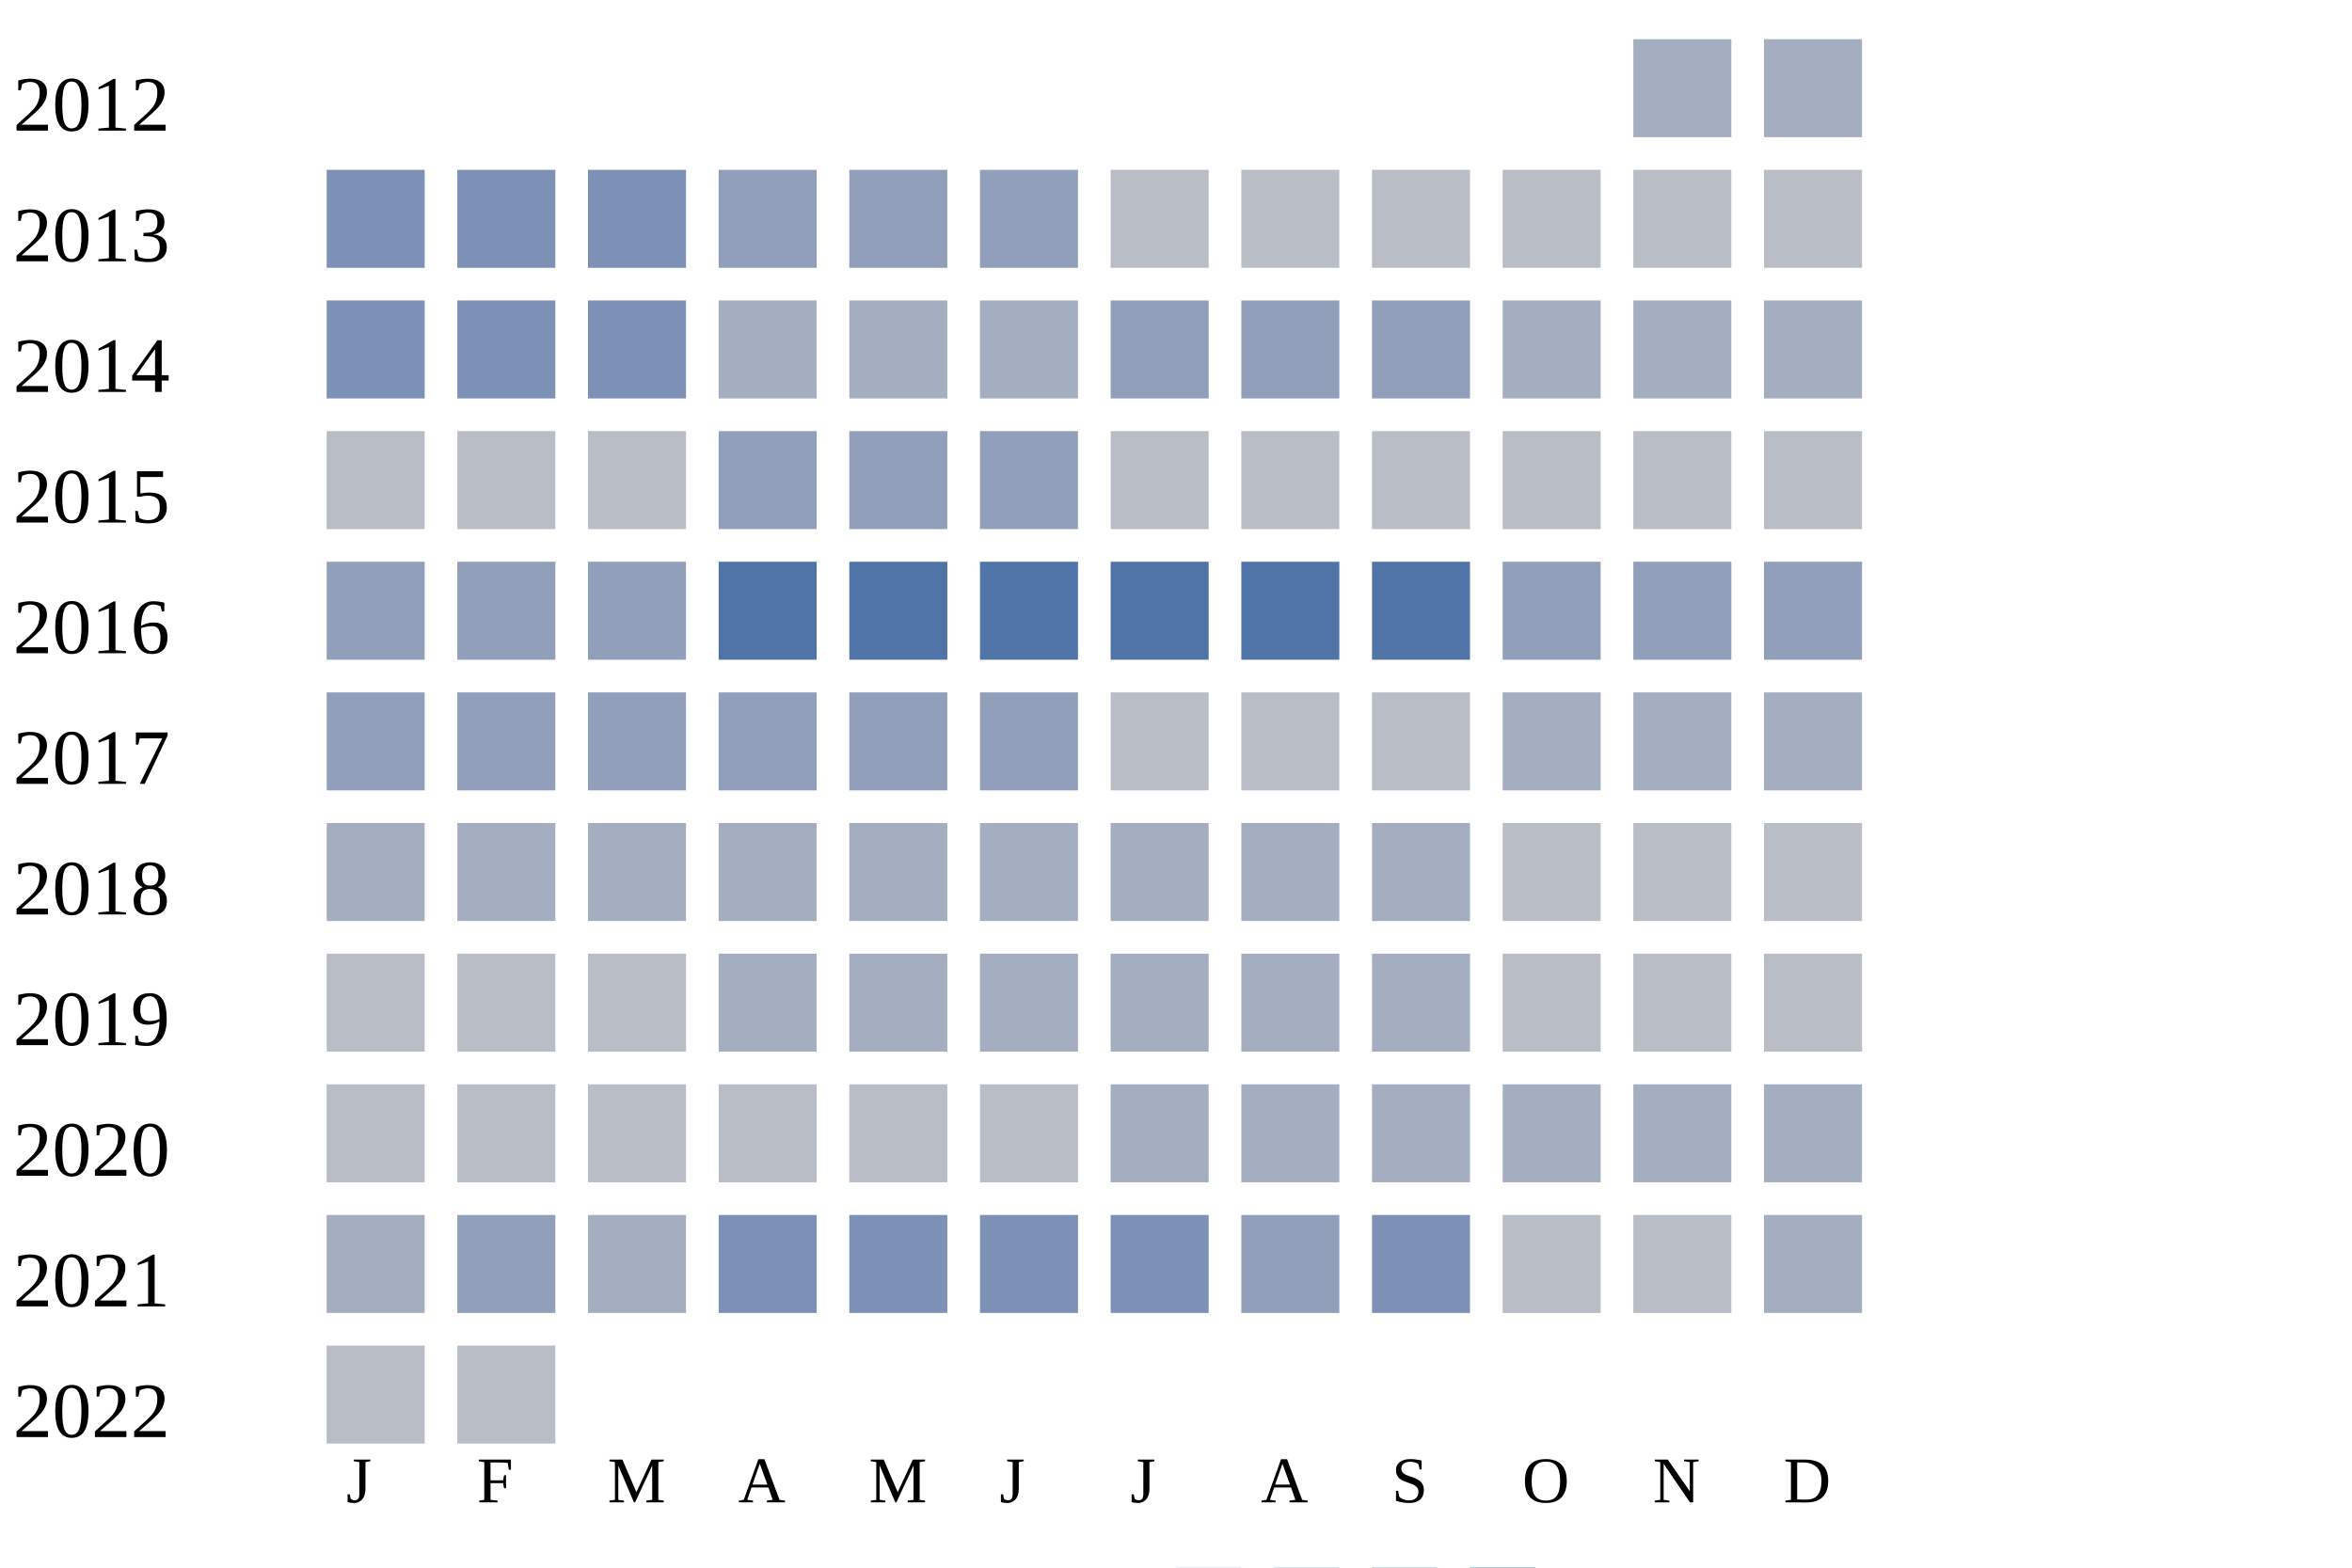
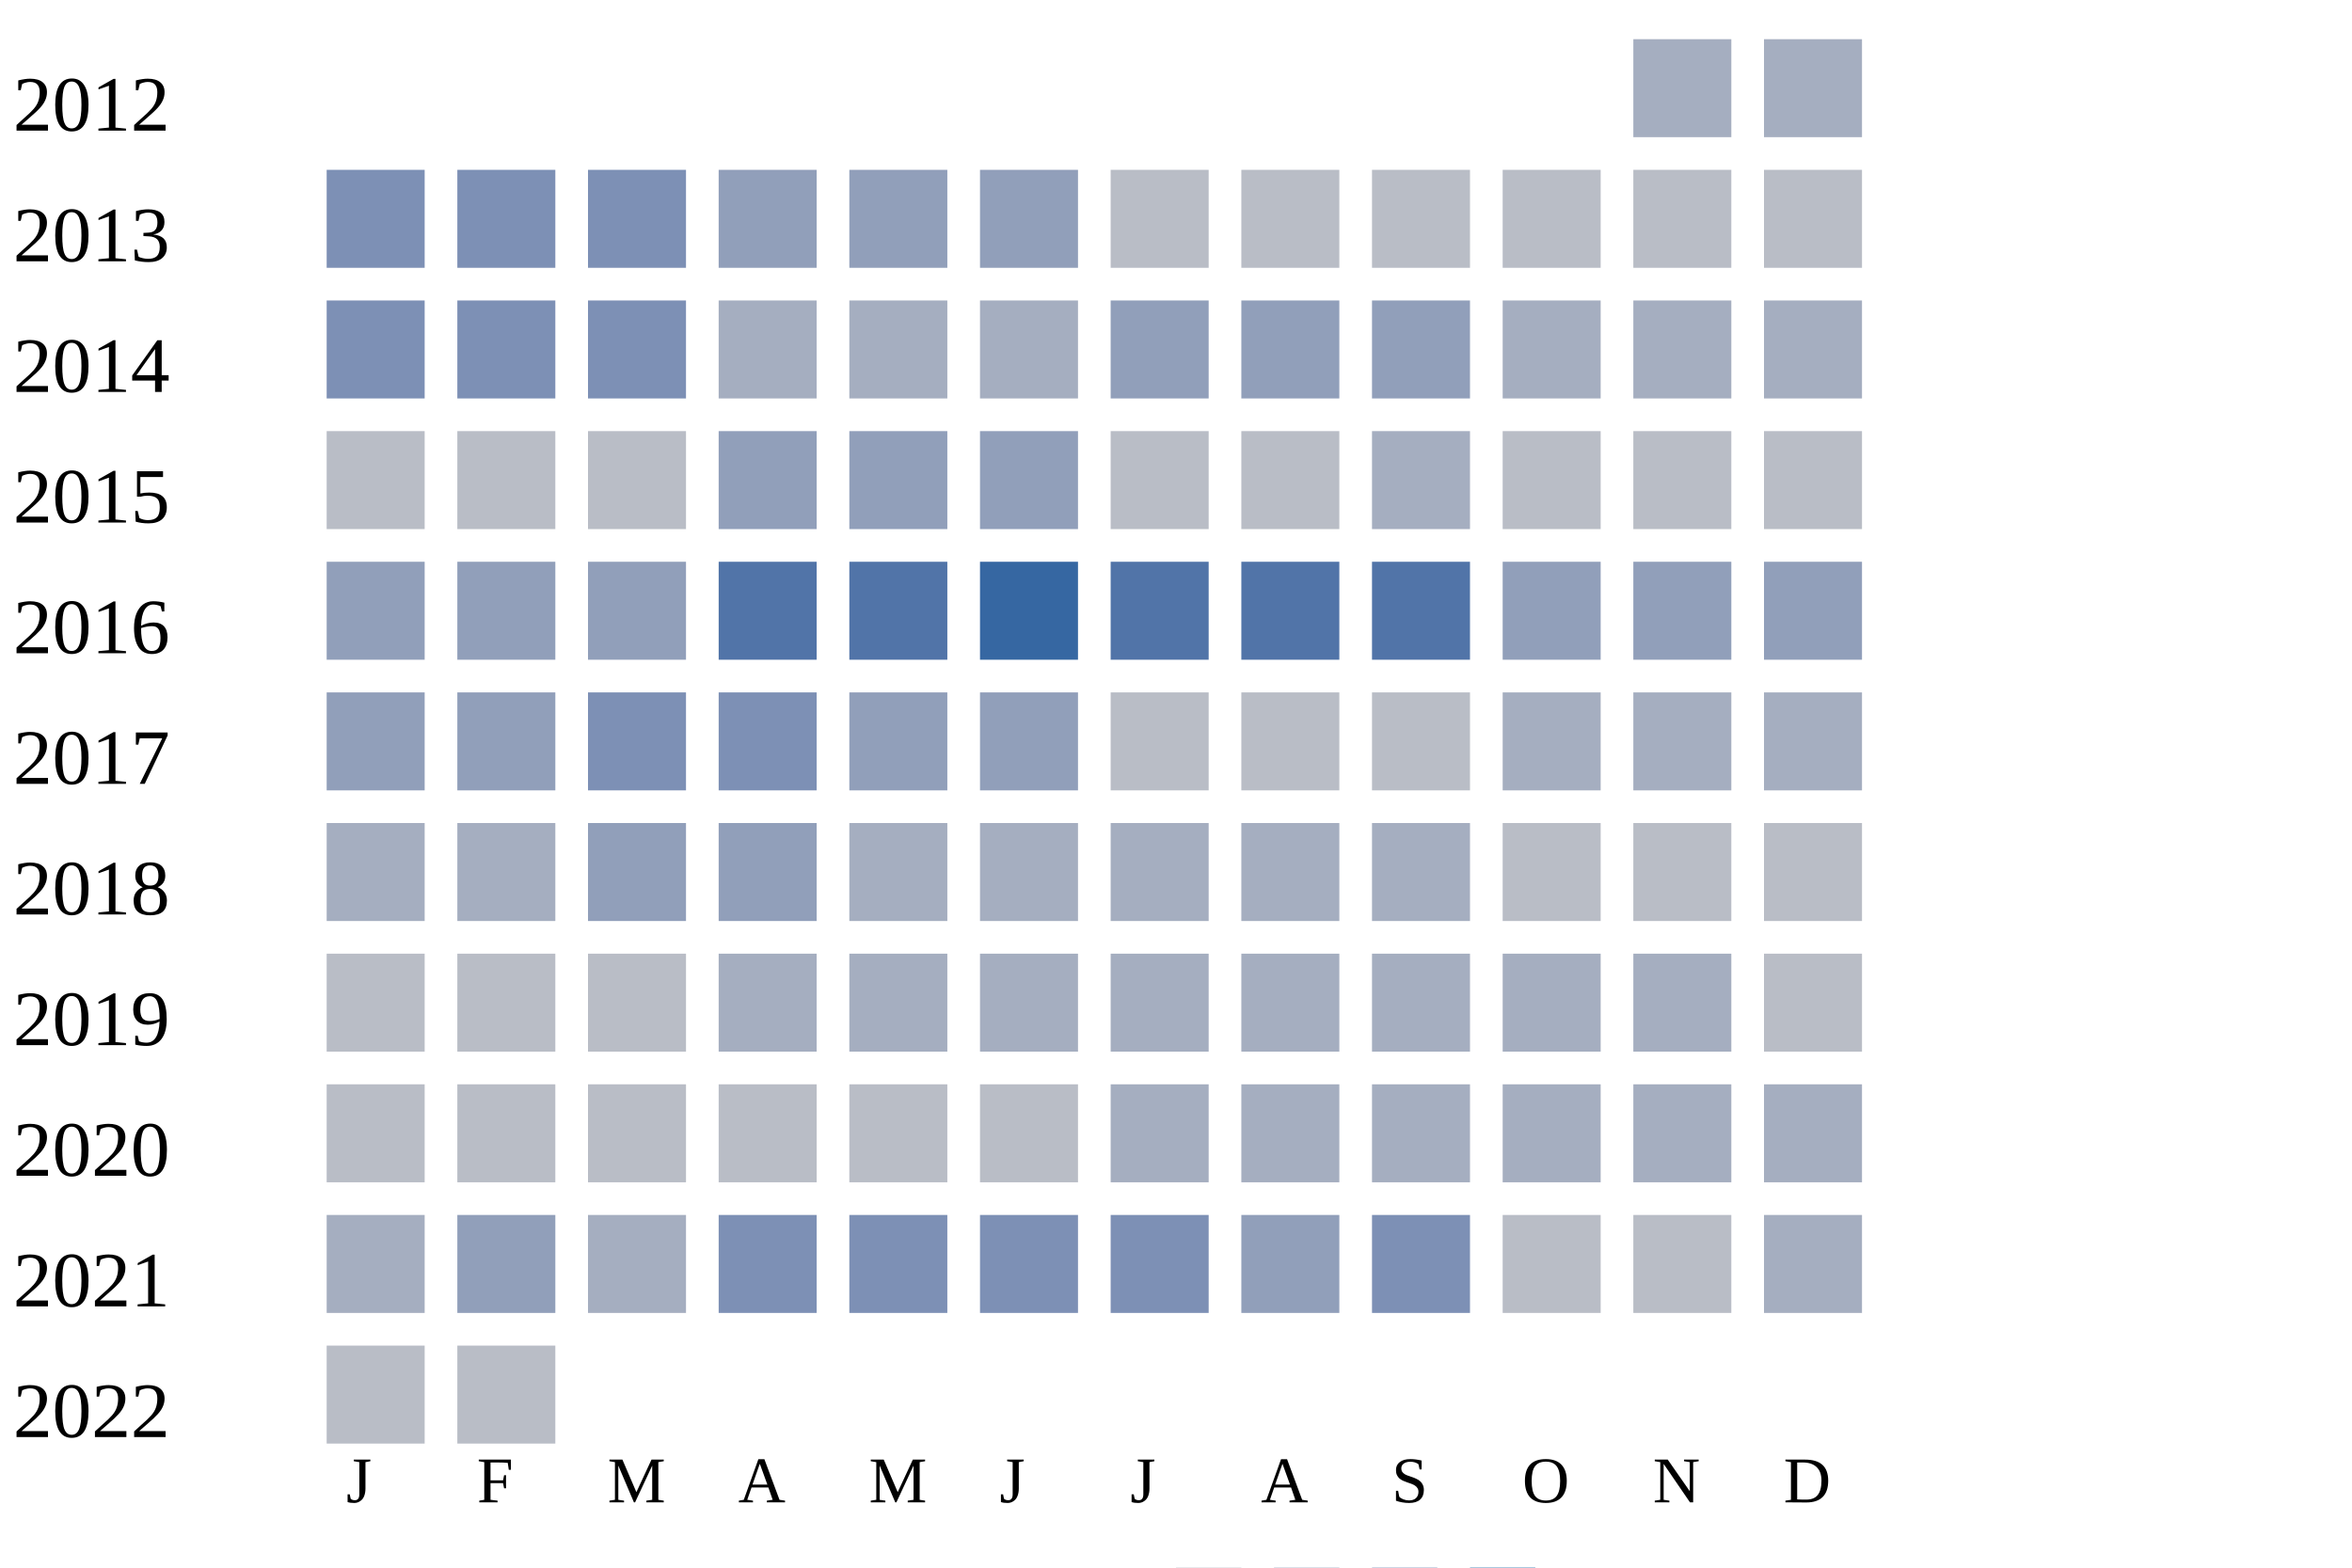
<svg xmlns="http://www.w3.org/2000/svg" width="360" height="240">
  <g transform="translate(0 0)">
    <text x="2" y="20">2012</text>
    <rect x="250" y="6" width="15" height="15" fill="#a5aec0" />
    <rect x="270" y="6" width="15" height="15" fill="#a5aec0" />
  </g>
  <g transform="translate(0 20)">
    <text x="2" y="20">2013</text>
    <rect x="50" y="6" width="15" height="15" fill="#7d90b5" />
    <rect x="70" y="6" width="15" height="15" fill="#7d90b5" />
    <rect x="90" y="6" width="15" height="15" fill="#7d90b5" />
    <rect x="110" y="6" width="15" height="15" fill="#919fba" />
    <rect x="130" y="6" width="15" height="15" fill="#919fba" />
    <rect x="150" y="6" width="15" height="15" fill="#919fba" />
    <rect x="170" y="6" width="15" height="15" fill="#b9bdc6" />
    <rect x="190" y="6" width="15" height="15" fill="#b9bdc6" />
    <rect x="210" y="6" width="15" height="15" fill="#b9bdc6" />
    <rect x="230" y="6" width="15" height="15" fill="#b9bdc6" />
    <rect x="250" y="6" width="15" height="15" fill="#b9bdc6" />
    <rect x="270" y="6" width="15" height="15" fill="#b9bdc6" />
  </g>
  <g transform="translate(0 40)">
    <text x="2" y="20">2014</text>
    <rect x="50" y="6" width="15" height="15" fill="#7d90b5" />
    <rect x="70" y="6" width="15" height="15" fill="#7d90b5" />
    <rect x="90" y="6" width="15" height="15" fill="#7d90b5" />
    <rect x="110" y="6" width="15" height="15" fill="#a5aec0" />
    <rect x="130" y="6" width="15" height="15" fill="#a5aec0" />
    <rect x="150" y="6" width="15" height="15" fill="#a5aec0" />
    <rect x="170" y="6" width="15" height="15" fill="#919fba" />
    <rect x="190" y="6" width="15" height="15" fill="#919fba" />
    <rect x="210" y="6" width="15" height="15" fill="#919fba" />
    <rect x="230" y="6" width="15" height="15" fill="#a5aec0" />
    <rect x="250" y="6" width="15" height="15" fill="#a5aec0" />
    <rect x="270" y="6" width="15" height="15" fill="#a5aec0" />
  </g>
  <g transform="translate(0 60)">
    <text x="2" y="20">2015</text>
    <rect x="50" y="6" width="15" height="15" fill="#b9bdc6" />
    <rect x="70" y="6" width="15" height="15" fill="#b9bdc6" />
    <rect x="90" y="6" width="15" height="15" fill="#b9bdc6" />
    <rect x="110" y="6" width="15" height="15" fill="#919fba" />
    <rect x="130" y="6" width="15" height="15" fill="#919fba" />
    <rect x="150" y="6" width="15" height="15" fill="#919fba" />
    <rect x="170" y="6" width="15" height="15" fill="#b9bdc6" />
    <rect x="190" y="6" width="15" height="15" fill="#b9bdc6" />
-     <rect x="210" y="6" width="15" height="15" fill="#b9bdc6" />
+     <rect x="210" y="6" width="15" height="15" fill="#a5aec0" />
    <rect x="230" y="6" width="15" height="15" fill="#b9bdc6" />
    <rect x="250" y="6" width="15" height="15" fill="#b9bdc6" />
    <rect x="270" y="6" width="15" height="15" fill="#b9bdc6" />
  </g>
  <g transform="translate(0 80)">
    <text x="2" y="20">2016</text>
    <rect x="50" y="6" width="15" height="15" fill="#919fba" />
    <rect x="70" y="6" width="15" height="15" fill="#919fba" />
    <rect x="90" y="6" width="15" height="15" fill="#919fba" />
    <rect x="110" y="6" width="15" height="15" fill="#5174a8" />
    <rect x="130" y="6" width="15" height="15" fill="#5174a8" />
-     <rect x="150" y="6" width="15" height="15" fill="#5174a8" />
+     <rect x="150" y="6" width="15" height="15" fill="#3667a2" />
    <rect x="170" y="6" width="15" height="15" fill="#5174a8" />
    <rect x="190" y="6" width="15" height="15" fill="#5174a8" />
    <rect x="210" y="6" width="15" height="15" fill="#5174a8" />
    <rect x="230" y="6" width="15" height="15" fill="#919fba" />
    <rect x="250" y="6" width="15" height="15" fill="#919fba" />
    <rect x="270" y="6" width="15" height="15" fill="#919fba" />
  </g>
  <g transform="translate(0 100)">
    <text x="2" y="20">2017</text>
    <rect x="50" y="6" width="15" height="15" fill="#919fba" />
    <rect x="70" y="6" width="15" height="15" fill="#919fba" />
-     <rect x="90" y="6" width="15" height="15" fill="#919fba" />
-     <rect x="110" y="6" width="15" height="15" fill="#919fba" />
+     <rect x="90" y="6" width="15" height="15" fill="#7d90b5" />
+     <rect x="110" y="6" width="15" height="15" fill="#7d90b5" />
    <rect x="130" y="6" width="15" height="15" fill="#919fba" />
    <rect x="150" y="6" width="15" height="15" fill="#919fba" />
    <rect x="170" y="6" width="15" height="15" fill="#b9bdc6" />
    <rect x="190" y="6" width="15" height="15" fill="#b9bdc6" />
    <rect x="210" y="6" width="15" height="15" fill="#b9bdc6" />
    <rect x="230" y="6" width="15" height="15" fill="#a5aec0" />
    <rect x="250" y="6" width="15" height="15" fill="#a5aec0" />
    <rect x="270" y="6" width="15" height="15" fill="#a5aec0" />
  </g>
  <g transform="translate(0 120)">
    <text x="2" y="20">2018</text>
    <rect x="50" y="6" width="15" height="15" fill="#a5aec0" />
    <rect x="70" y="6" width="15" height="15" fill="#a5aec0" />
-     <rect x="90" y="6" width="15" height="15" fill="#a5aec0" />
-     <rect x="110" y="6" width="15" height="15" fill="#a5aec0" />
+     <rect x="90" y="6" width="15" height="15" fill="#919fba" />
+     <rect x="110" y="6" width="15" height="15" fill="#919fba" />
    <rect x="130" y="6" width="15" height="15" fill="#a5aec0" />
    <rect x="150" y="6" width="15" height="15" fill="#a5aec0" />
    <rect x="170" y="6" width="15" height="15" fill="#a5aec0" />
    <rect x="190" y="6" width="15" height="15" fill="#a5aec0" />
    <rect x="210" y="6" width="15" height="15" fill="#a5aec0" />
    <rect x="230" y="6" width="15" height="15" fill="#b9bdc6" />
    <rect x="250" y="6" width="15" height="15" fill="#b9bdc6" />
    <rect x="270" y="6" width="15" height="15" fill="#b9bdc6" />
  </g>
  <g transform="translate(0 140)">
    <text x="2" y="20">2019</text>
    <rect x="50" y="6" width="15" height="15" fill="#b9bdc6" />
    <rect x="70" y="6" width="15" height="15" fill="#b9bdc6" />
    <rect x="90" y="6" width="15" height="15" fill="#b9bdc6" />
    <rect x="110" y="6" width="15" height="15" fill="#a5aec0" />
    <rect x="130" y="6" width="15" height="15" fill="#a5aec0" />
    <rect x="150" y="6" width="15" height="15" fill="#a5aec0" />
    <rect x="170" y="6" width="15" height="15" fill="#a5aec0" />
    <rect x="190" y="6" width="15" height="15" fill="#a5aec0" />
    <rect x="210" y="6" width="15" height="15" fill="#a5aec0" />
-     <rect x="230" y="6" width="15" height="15" fill="#b9bdc6" />
-     <rect x="250" y="6" width="15" height="15" fill="#b9bdc6" />
+     <rect x="230" y="6" width="15" height="15" fill="#a5aec0" />
+     <rect x="250" y="6" width="15" height="15" fill="#a5aec0" />
    <rect x="270" y="6" width="15" height="15" fill="#b9bdc6" />
  </g>
  <g transform="translate(0 160)">
    <text x="2" y="20">2020</text>
    <rect x="50" y="6" width="15" height="15" fill="#b9bdc6" />
    <rect x="70" y="6" width="15" height="15" fill="#b9bdc6" />
    <rect x="90" y="6" width="15" height="15" fill="#b9bdc6" />
    <rect x="110" y="6" width="15" height="15" fill="#b9bdc6" />
    <rect x="130" y="6" width="15" height="15" fill="#b9bdc6" />
    <rect x="150" y="6" width="15" height="15" fill="#b9bdc6" />
    <rect x="170" y="6" width="15" height="15" fill="#a5aec0" />
    <rect x="190" y="6" width="15" height="15" fill="#a5aec0" />
    <rect x="210" y="6" width="15" height="15" fill="#a5aec0" />
    <rect x="230" y="6" width="15" height="15" fill="#a5aec0" />
    <rect x="250" y="6" width="15" height="15" fill="#a5aec0" />
    <rect x="270" y="6" width="15" height="15" fill="#a5aec0" />
  </g>
  <g transform="translate(0 180)">
    <text x="2" y="20">2021</text>
    <rect x="50" y="6" width="15" height="15" fill="#a5aec0" />
    <rect x="70" y="6" width="15" height="15" fill="#919fba" />
    <rect x="90" y="6" width="15" height="15" fill="#a5aec0" />
    <rect x="110" y="6" width="15" height="15" fill="#7d90b5" />
    <rect x="130" y="6" width="15" height="15" fill="#7d90b5" />
    <rect x="150" y="6" width="15" height="15" fill="#7d90b5" />
    <rect x="170" y="6" width="15" height="15" fill="#7d90b5" />
    <rect x="190" y="6" width="15" height="15" fill="#919fba" />
    <rect x="210" y="6" width="15" height="15" fill="#7d90b5" />
    <rect x="230" y="6" width="15" height="15" fill="#b9bdc6" />
    <rect x="250" y="6" width="15" height="15" fill="#b9bdc6" />
    <rect x="270" y="6" width="15" height="15" fill="#a5aec0" />
  </g>
  <g transform="translate(0 200)">
    <text x="2" y="20">2022</text>
    <rect x="50" y="6" width="15" height="15" fill="#b9bdc6" />
    <rect x="70" y="6" width="15" height="15" fill="#b9bdc6" />
  </g>
  <text style="font-size: 10px; text-align: center" x="53" y="230">J</text>
  <text style="font-size: 10px; text-align: center" x="73" y="230">F</text>
  <text style="font-size: 10px; text-align: center" x="93" y="230">M</text>
  <text style="font-size: 10px; text-align: center" x="113" y="230">A</text>
  <text style="font-size: 10px; text-align: center" x="133" y="230">M</text>
  <text style="font-size: 10px; text-align: center" x="153" y="230">J</text>
  <text style="font-size: 10px; text-align: center" x="173" y="230">J</text>
  <text style="font-size: 10px; text-align: center" x="193" y="230">A</text>
  <text style="font-size: 10px; text-align: center" x="213" y="230">S</text>
  <text style="font-size: 10px; text-align: center" x="233" y="230">O</text>
  <text style="font-size: 10px; text-align: center" x="253" y="230">N</text>
  <text style="font-size: 10px; text-align: center" x="273" y="230">D</text>
  <text style="font-size: 10px;" x="155" y="249">Less</text>
  <rect fill="#b9bdc6" width="10" height="10" x="180" y="240" />
  <rect fill="#919fba" width="10" height="10" x="195" y="240" />
  <rect fill="#6882ae" width="10" height="10" x="210" y="240" />
  <rect fill="#005a9c" width="10" height="10" x="225" y="240" />
  <text x="240" y="249" style="font-size: 10px;">More</text>
</svg>
